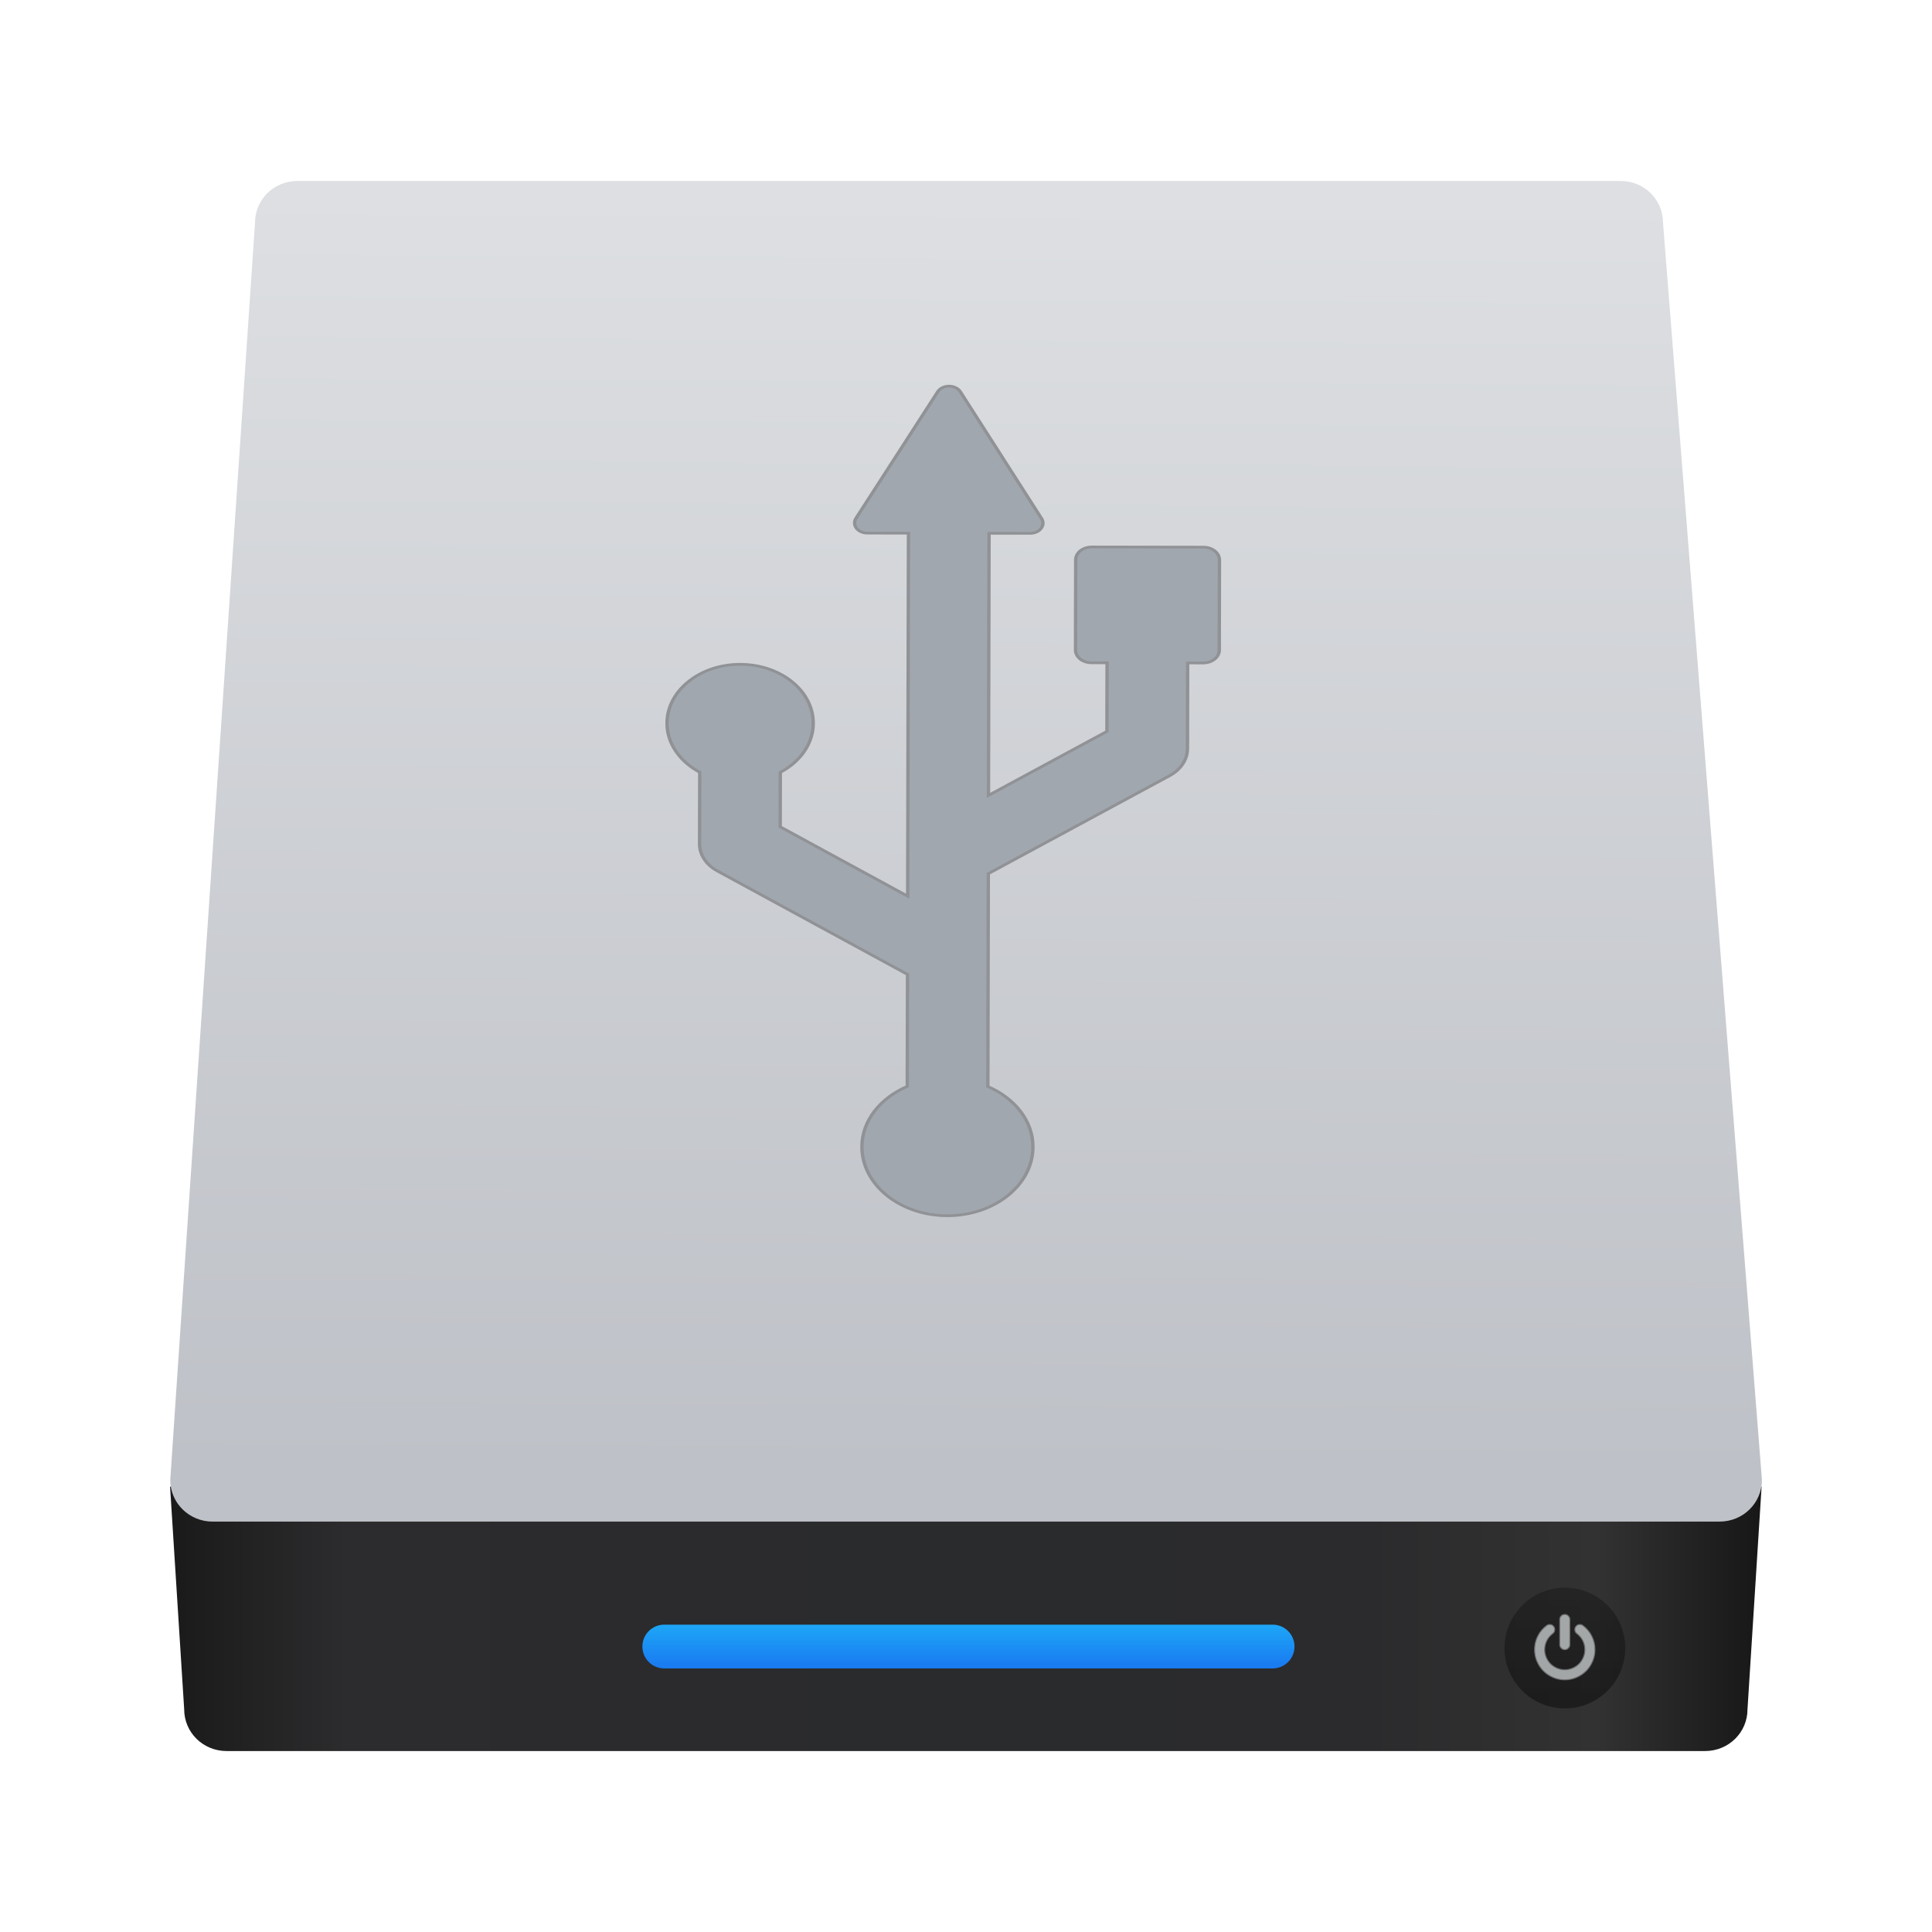
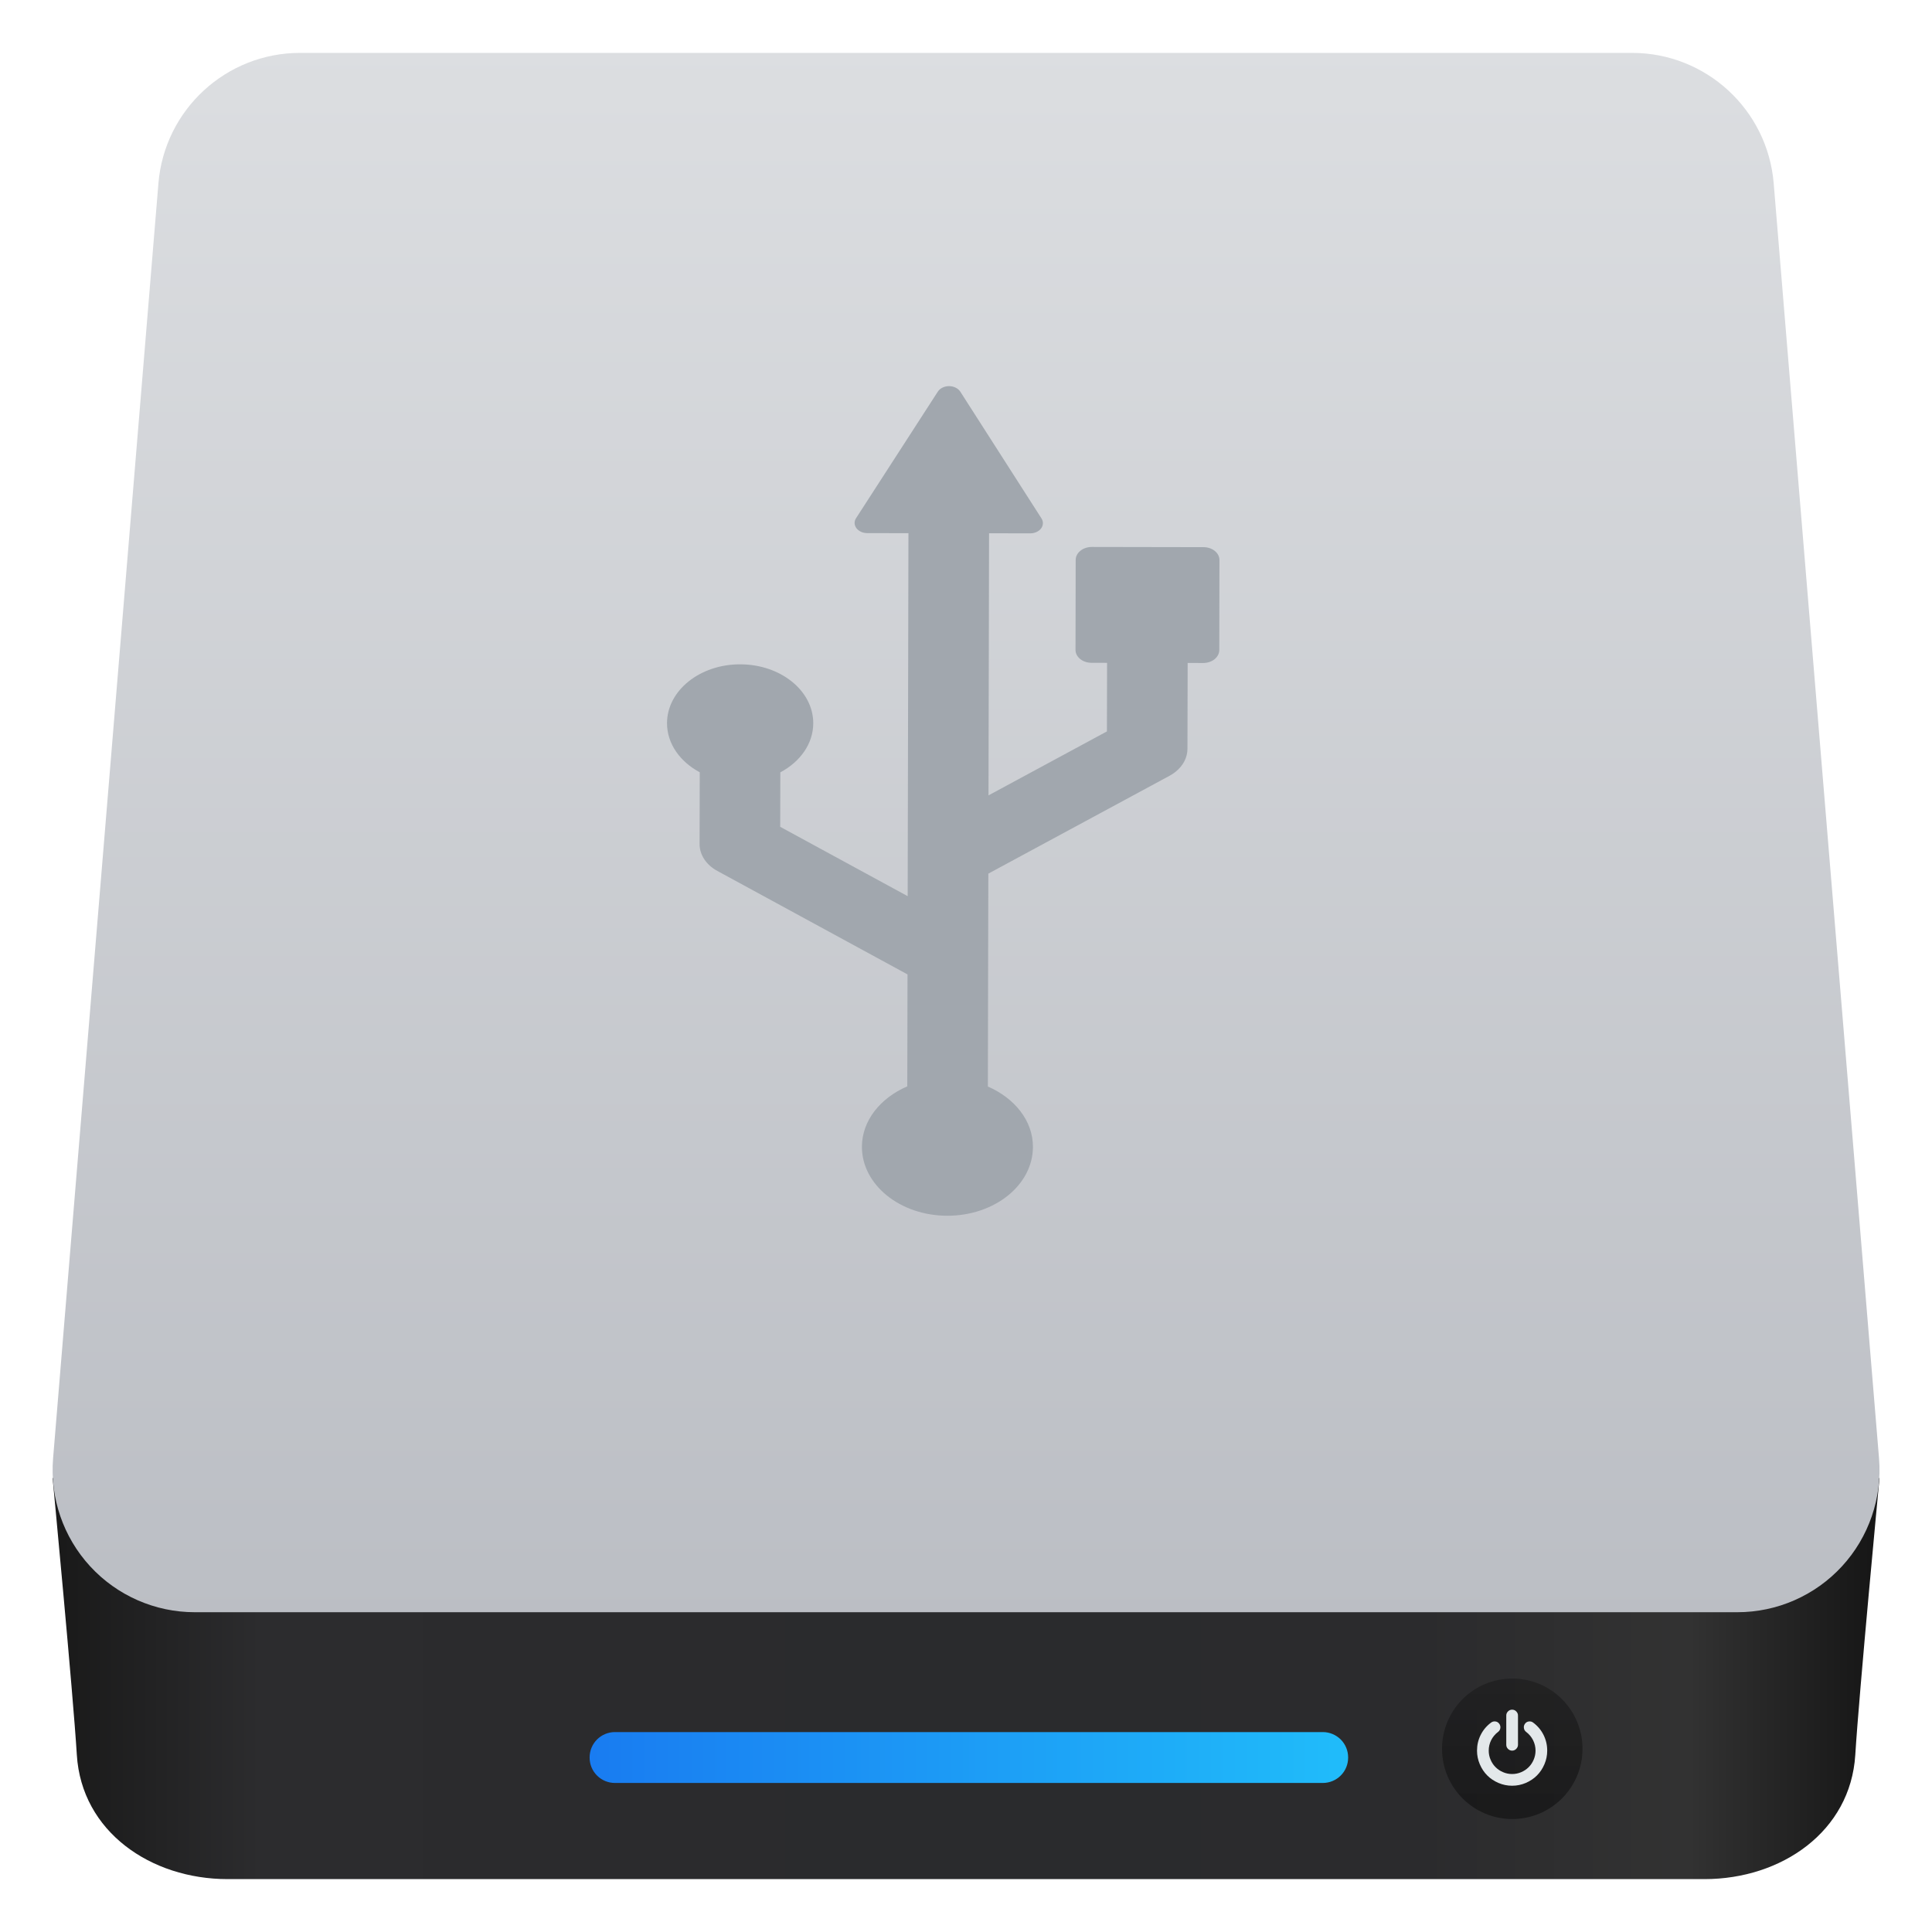
- <svg xmlns="http://www.w3.org/2000/svg" height="64" width="64">
-   <linearGradient id="a" gradientUnits="userSpaceOnUse" x1="449.428" x2="449.549" y1="540.746" y2="518.407">
-     <stop offset="0" stop-color="#bec1c7" />
-     <stop offset="1" stop-color="#dddfe2" />
-   </linearGradient>
-   <linearGradient id="b" gradientTransform="matrix(.2484154 0 0 .2442788 433.3838 517.1709)" gradientUnits="userSpaceOnUse" x1="10.094" x2="122.719" y1="107.361" y2="107.361">
-     <stop offset="0" stop-color="#1a1a1a" />
-     <stop offset=".111" stop-color="#2c2c2e" />
-     <stop offset=".29" stop-color="#2b2b2d" />
-     <stop offset=".512" stop-color="#2a2b2d" />
-     <stop offset=".752" stop-color="#2b2b2d" />
-     <stop offset=".897" stop-color="#323232" />
-     <stop offset="1" stop-color="#171717" />
-   </linearGradient>
-   <linearGradient id="c" gradientTransform="matrix(.5053957 0 0 1 229.1484 2.166555)" gradientUnits="userSpaceOnUse" x1="451.021" x2="451.021" y1="544.15" y2="543.088">
-     <stop offset="0" stop-color="#197cf1" />
-     <stop offset="1" stop-color="#20bcfa" />
-   </linearGradient>
-   <linearGradient id="d" gradientUnits="userSpaceOnUse" x1="467.175" x2="467.175" y1="546.953" y2="544.831">
-     <stop offset="0" stop-color="#040404" />
-     <stop offset="1" stop-color="#121212" stop-opacity=".908" />
-   </linearGradient>
-   <g fill="#a1a7ae" stroke="#909296" stroke-width="2.042" transform="matrix(.03864044 -.03102609 .03850751 .0311332 13.21163 26.5309)">
-     <g stroke="none">
-       <path d="m435.891 541.073.248 3.915c0 .406.332.733.745.733h25.99c.413 0 .745-.327.745-.733l.248-3.915z" fill="url(#b)" transform="matrix(24.46933 24.38514 -30.26521 30.36969 5246.528 -26793.469)" />
-       <path d="m438.129 518.122h23.26c.413 0 .745.327.745.733l1.739 22.1c0 .406-.332.733-.745.733h-26.489c-.413 0-.745-.327-.745-.733l1.49-22.1c0-.406.332-.733.745-.733z" fill="url(#a)" transform="matrix(24.46933 24.38514 -30.26521 30.36969 5246.528 -26793.469)" />
-       <rect fill="url(#c)" height=".769" ry=".384" transform="matrix(24.46933 24.38514 -30.26521 30.36969 5147.047 -27020.537)" width="11.463" x="450.873" y="545.613" />
-       <ellipse cx="467.089" cy="546.024" fill="url(#d)" opacity=".452" rx="1.061" ry="1.061" transform="matrix(24.46933 24.38514 -30.26521 30.36969 5147.047 -27020.537)" />
-     </g>
-     <path d="m63 73.215c2.824 0 5.27-1.031 7.332-3.096 2.064-2.063 3.098-4.508 3.098-7.332v-52.144c0-2.825-1.033-5.269-3.098-7.332-2.062-2.065-4.507-3.097-7.332-3.097s-5.269 1.033-7.333 3.097c-2.064 2.063-3.096 4.508-3.096 7.332v52.144c0 2.824 1.032 5.269 3.096 7.332 2.064 2.065 4.509 3.096 7.333 3.096z" fill="#e3e8ea" opacity=".668" transform="matrix(.2075148 .2068009 -.2566674 .2575534 55.6896 920.9886)" />
-     <path d="m119.014 45.269c-4.373-8.744-10.523-16.077-18.453-21.997-2.281-1.738-4.861-2.417-7.74-2.037s-5.16 1.738-6.844 4.073c-1.738 2.281-2.403 4.847-1.996 7.699.406 2.853 1.752 5.147 4.033 6.885 5.321 4.019 9.438 8.935 12.342 14.747 2.906 5.811 4.358 12.004 4.358 18.575 0 5.65-1.1 11.04-3.299 16.173-2.2 5.133-5.174 9.573-8.922 13.321-3.748 3.747-8.187 6.721-13.32 8.921s-10.524 3.301-16.173 3.301c-5.648 0-11.039-1.101-16.172-3.301s-9.573-5.174-13.321-8.921c-3.747-3.748-6.721-8.188-8.921-13.321s-3.3-10.523-3.3-16.173c0-6.571 1.453-12.763 4.359-18.575 2.906-5.811 7.02-10.727 12.343-14.747 2.281-1.739 3.625-4.033 4.033-6.885.407-2.851-.258-5.418-1.996-7.699-1.684-2.335-3.951-3.693-6.803-4.073s-5.446.299-7.781 2.037c-7.931 5.92-14.081 13.253-18.454 21.997-4.373 8.745-6.559 18.06-6.559 27.945 0 8.474 1.657 16.566 4.97 24.279 3.314 7.713 7.767 14.366 13.362 19.961 5.594 5.594 12.248 10.049 19.961 13.36 7.713 3.314 15.806 4.972 24.279 4.972s16.566-1.658 24.279-4.972c7.713-3.312 14.367-7.766 19.961-13.36s10.047-12.248 13.361-19.961c3.313-7.713 4.969-15.806 4.969-24.279 0-9.885-2.183-19.2-6.556-27.945z" fill="#e3e8ea" opacity=".668" transform="matrix(.2075148 .2068009 -.2566674 .2575534 55.6896 920.9886)" />
-     <path d="m481.095 209.443-47.955-47.979c-1.832-1.823-4.301-2.852-6.881-2.852-2.582 0-5.051 1.02-6.883 2.844l-47.971 47.986c-3.809 3.791-3.809 9.956 0 13.749l6.691 6.683-36.563 36.548-84.964-16.617 139.673-139.672 17.684 17.684c1.897 1.897 4.65 2.669 7.248 2.031 2.614-.638 4.7-2.581 5.514-5.139l32.533-102.519c.859-2.732.127-5.727-1.898-7.759-2.039-2.023-5.018-2.757-7.757-1.888l-102.52 32.525c-2.55.813-4.509 2.9-5.146 5.504-.638 2.614.143 5.361 2.039 7.257l17.699 17.701-193.456 193.449-17.923-91.67 29.027-29.027c14.099 2.868 29.314-1.141 40.244-12.069 17.35-17.334 17.35-45.444-.017-62.794-17.317-17.334-45.422-17.31-62.771.024-10.945 10.929-14.943 26.151-12.075 40.251l-38.221 38.219c-5.768 5.761-8.284 14.004-6.707 22.003l26.75 136.765-59.664 59.655c-17.699-5.313-37.631-1.202-51.618 12.785-20.265 20.282-20.282 53.14-.017 73.422 20.297 20.296 53.164 20.296 73.444.016 13.989-13.98 18.082-33.895 12.777-51.603l113.448-113.44 130.066 25.441c1.562.304 3.139.455 4.7.455 6.42 0 12.667-2.533 17.301-7.17l45.756-45.756 6.692 6.692c1.832 1.823 4.301 2.843 6.883 2.843 2.58 0 5.049-1.027 6.881-2.852l47.955-47.978c3.809-3.799 3.809-9.949.002-13.748z" fill="#a1a7ae" stroke="#909296" stroke-width="2.042" />
-   </g>
+ <svg xmlns="http://www.w3.org/2000/svg" style="clip-rule:evenodd;fill-rule:evenodd;stroke-linejoin:round;stroke-miterlimit:2" version="1.1" viewBox="0 0 48 48">
+   <path d="m42.349 46.686h-36.695c-1.91 0-3.627-1.181-3.745-3.086-0.095-1.546-0.601-6.867-0.602-6.878h45.389c-1e-3 0.011-0.507 5.332-0.602 6.878-0.118 1.905-1.835 3.086-3.745 3.086z" style="fill-rule:nonzero;fill:url(#_Linear1)" />
+   <path d="m44.067 4.555c-0.152-1.832-1.682-3.241-3.52-3.241h-33.091c-1.838 0-3.368 1.409-3.52 3.241-0.587 7.112-1.988 24.061-2.617 31.677-0.081 0.984 0.253 1.957 0.921 2.683 0.669 0.727 1.611 1.14 2.598 1.14h38.327c0.987 0 1.929-0.413 2.598-1.14 0.668-0.726 1.002-1.699 0.921-2.683-0.629-7.616-2.03-24.565-2.617-31.677z" style="fill:url(#_Linear2)" />
+   <path d="m33.494 43.661c0-0.166-0.066-0.326-0.184-0.444-0.118-0.117-0.278-0.184-0.444-0.184h-17.589c-0.167 0-0.327 0.067-0.444 0.184-0.118 0.118-0.184 0.278-0.184 0.444v8e-3c0 0.167 0.066 0.327 0.184 0.444 0.117 0.118 0.277 0.184 0.444 0.184h17.589c0.166 0 0.326-0.066 0.444-0.184 0.118-0.117 0.184-0.277 0.184-0.444v-8e-3z" style="fill:url(#_Linear3)" />
+   <circle cx="37.572" cy="43.448" r="1.745" style="fill:url(#_Linear4)" />
+   <path d="m38.349 43.104c-0.061-0.122-0.147-0.224-0.257-0.306-0.032-0.025-0.068-0.034-0.108-0.029s-0.072 0.024-0.096 0.057c-0.024 0.032-0.033 0.067-0.027 0.107 5e-3 0.04 0.024 0.072 0.056 0.096 0.074 0.056 0.131 0.125 0.172 0.206 0.04 0.081 0.061 0.167 0.061 0.259 0 0.079-0.016 0.154-0.046 0.225-0.031 0.072-0.072 0.134-0.125 0.186-0.052 0.052-0.114 0.094-0.185 0.124-0.072 0.031-0.147 0.046-0.226 0.046s-0.154-0.015-0.225-0.046c-0.072-0.03-0.134-0.072-0.186-0.124s-0.094-0.114-0.124-0.186c-0.031-0.071-0.046-0.146-0.046-0.225 0-0.092 0.02-0.178 0.06-0.259 0.041-0.081 0.098-0.15 0.172-0.206 0.032-0.024 0.051-0.056 0.057-0.096 5e-3 -0.039-4e-3 -0.075-0.028-0.107-0.024-0.033-0.055-0.052-0.095-0.057s-0.076 4e-3 -0.109 0.029c-0.11 0.082-0.196 0.184-0.257 0.306s-0.091 0.252-0.091 0.39c0 0.118 0.023 0.231 0.069 0.338 0.046 0.108 0.108 0.201 0.186 0.279s0.171 0.14 0.279 0.186c0.107 0.046 0.22 0.069 0.338 0.069s0.231-0.023 0.339-0.069c0.107-0.046 0.2-0.108 0.278-0.186s0.14-0.171 0.186-0.279c0.046-0.107 0.069-0.22 0.069-0.338 0-0.138-0.03-0.268-0.091-0.39zm-0.781 0.39c0.039 0 0.074-0.015 0.102-0.043 0.029-0.029 0.044-0.063 0.044-0.103v-0.727c0-0.039-0.015-0.073-0.044-0.102-0.028-0.029-0.063-0.043-0.102-0.043s-0.073 0.014-0.102 0.043-0.043 0.063-0.043 0.102v0.727c0 0.04 0.014 0.074 0.043 0.103 0.029 0.028 0.063 0.043 0.102 0.043z" style="fill-rule:nonzero;fill:#e3e8ea" />
+   <path d="m29.9 13.594-2.776-5e-3c-0.105 0-0.207 0.034-0.281 0.094-0.075 0.06-0.117 0.141-0.118 0.226l-4e-3 2.237c-1e-3 0.177 0.177 0.321 0.397 0.321l0.387 1e-3 -4e-3 1.704-2.942 1.589 0.014-6.512 1.023 2e-3c0.11 0 0.212-0.046 0.269-0.121 0.057-0.076 0.061-0.17 0.011-0.249l-2.018-3.151c-0.054-0.083-0.162-0.136-0.279-0.137-0.118 1e-3 -0.225 0.053-0.279 0.137l-2.032 3.145c-0.051 0.078-0.047 0.173 0.01 0.248 0.057 0.076 0.159 0.122 0.268 0.122l1.024 2e-3 -0.019 9.018-3.167-1.723 3e-3 -1.353c0.491-0.261 0.817-0.709 0.818-1.219 2e-3 -0.808-0.81-1.464-1.814-1.465-1.003-2e-3 -1.817 0.652-1.819 1.461-1e-3 0.51 0.322 0.958 0.813 1.221l-4e-3 1.781c-1e-3 0.269 0.164 0.52 0.441 0.67l4.725 2.571-6e-3 2.781c-0.666 0.288-1.125 0.848-1.127 1.5-1e-3 0.945 0.947 1.713 2.12 1.715 1.175 2e-3 2.127-0.763 2.129-1.709 2e-3 -0.652-0.455-1.212-1.12-1.502l0.012-5.289 4.504-2.432c0.054-0.029 0.104-0.063 0.149-0.099 0.186-0.149 0.294-0.354 0.294-0.57l5e-3 -2.133 0.387 1e-3c0.106-1e-3 0.207-0.034 0.282-0.094 0.074-0.06 0.116-0.142 0.117-0.227l4e-3 -2.236c1e-3 -0.178-0.177-0.321-0.397-0.321z" style="fill-rule:nonzero;fill:#a1a7ae" />
+   <defs>
+     <linearGradient id="_Linear1" x2="1" gradientTransform="matrix(44.2944 -.186744 .186744 44.2944 1.86165 42.9324)" gradientUnits="userSpaceOnUse">
+       <stop style="stop-color:#1a1a1a" offset="0" />
+       <stop style="stop-color:#2c2c2e" offset=".11" />
+       <stop style="stop-color:#2b2b2d" offset=".29" />
+       <stop style="stop-color:#2a2b2d" offset=".51" />
+       <stop style="stop-color:#2b2b2d" offset=".75" />
+       <stop style="stop-color:#323232" offset=".9" />
+       <stop style="stop-color:#171717" offset="1" />
+     </linearGradient>
+     <linearGradient id="_Linear2" x2="1" gradientTransform="matrix(-.00154162 -38.7406 38.7406 -.00154162 24.0015 40.0548)" gradientUnits="userSpaceOnUse">
+       <stop style="stop-color:#bbbec4" offset="0" />
+       <stop style="stop-color:#dcdee1" offset="1" />
+     </linearGradient>
+     <linearGradient id="_Linear3" x2="1" gradientTransform="matrix(18.8308,0,0,18.8308,14.6558,43.5669)" gradientUnits="userSpaceOnUse">
+       <stop style="stop-color:#197cf1" offset="0" />
+       <stop style="stop-color:#20bcfa" offset="1" />
+     </linearGradient>
+     <linearGradient id="_Linear4" x2="1" gradientTransform="matrix(2.13662e-16,-3.48937,3.48937,2.13662e-16,37.712,44.9756)" gradientUnits="userSpaceOnUse">
+       <stop style="stop-color:#040404;stop-opacity:.45" offset="0" />
+       <stop style="stop-color:#121212;stop-opacity:.41" offset="1" />
+     </linearGradient>
+   </defs>
</svg>
